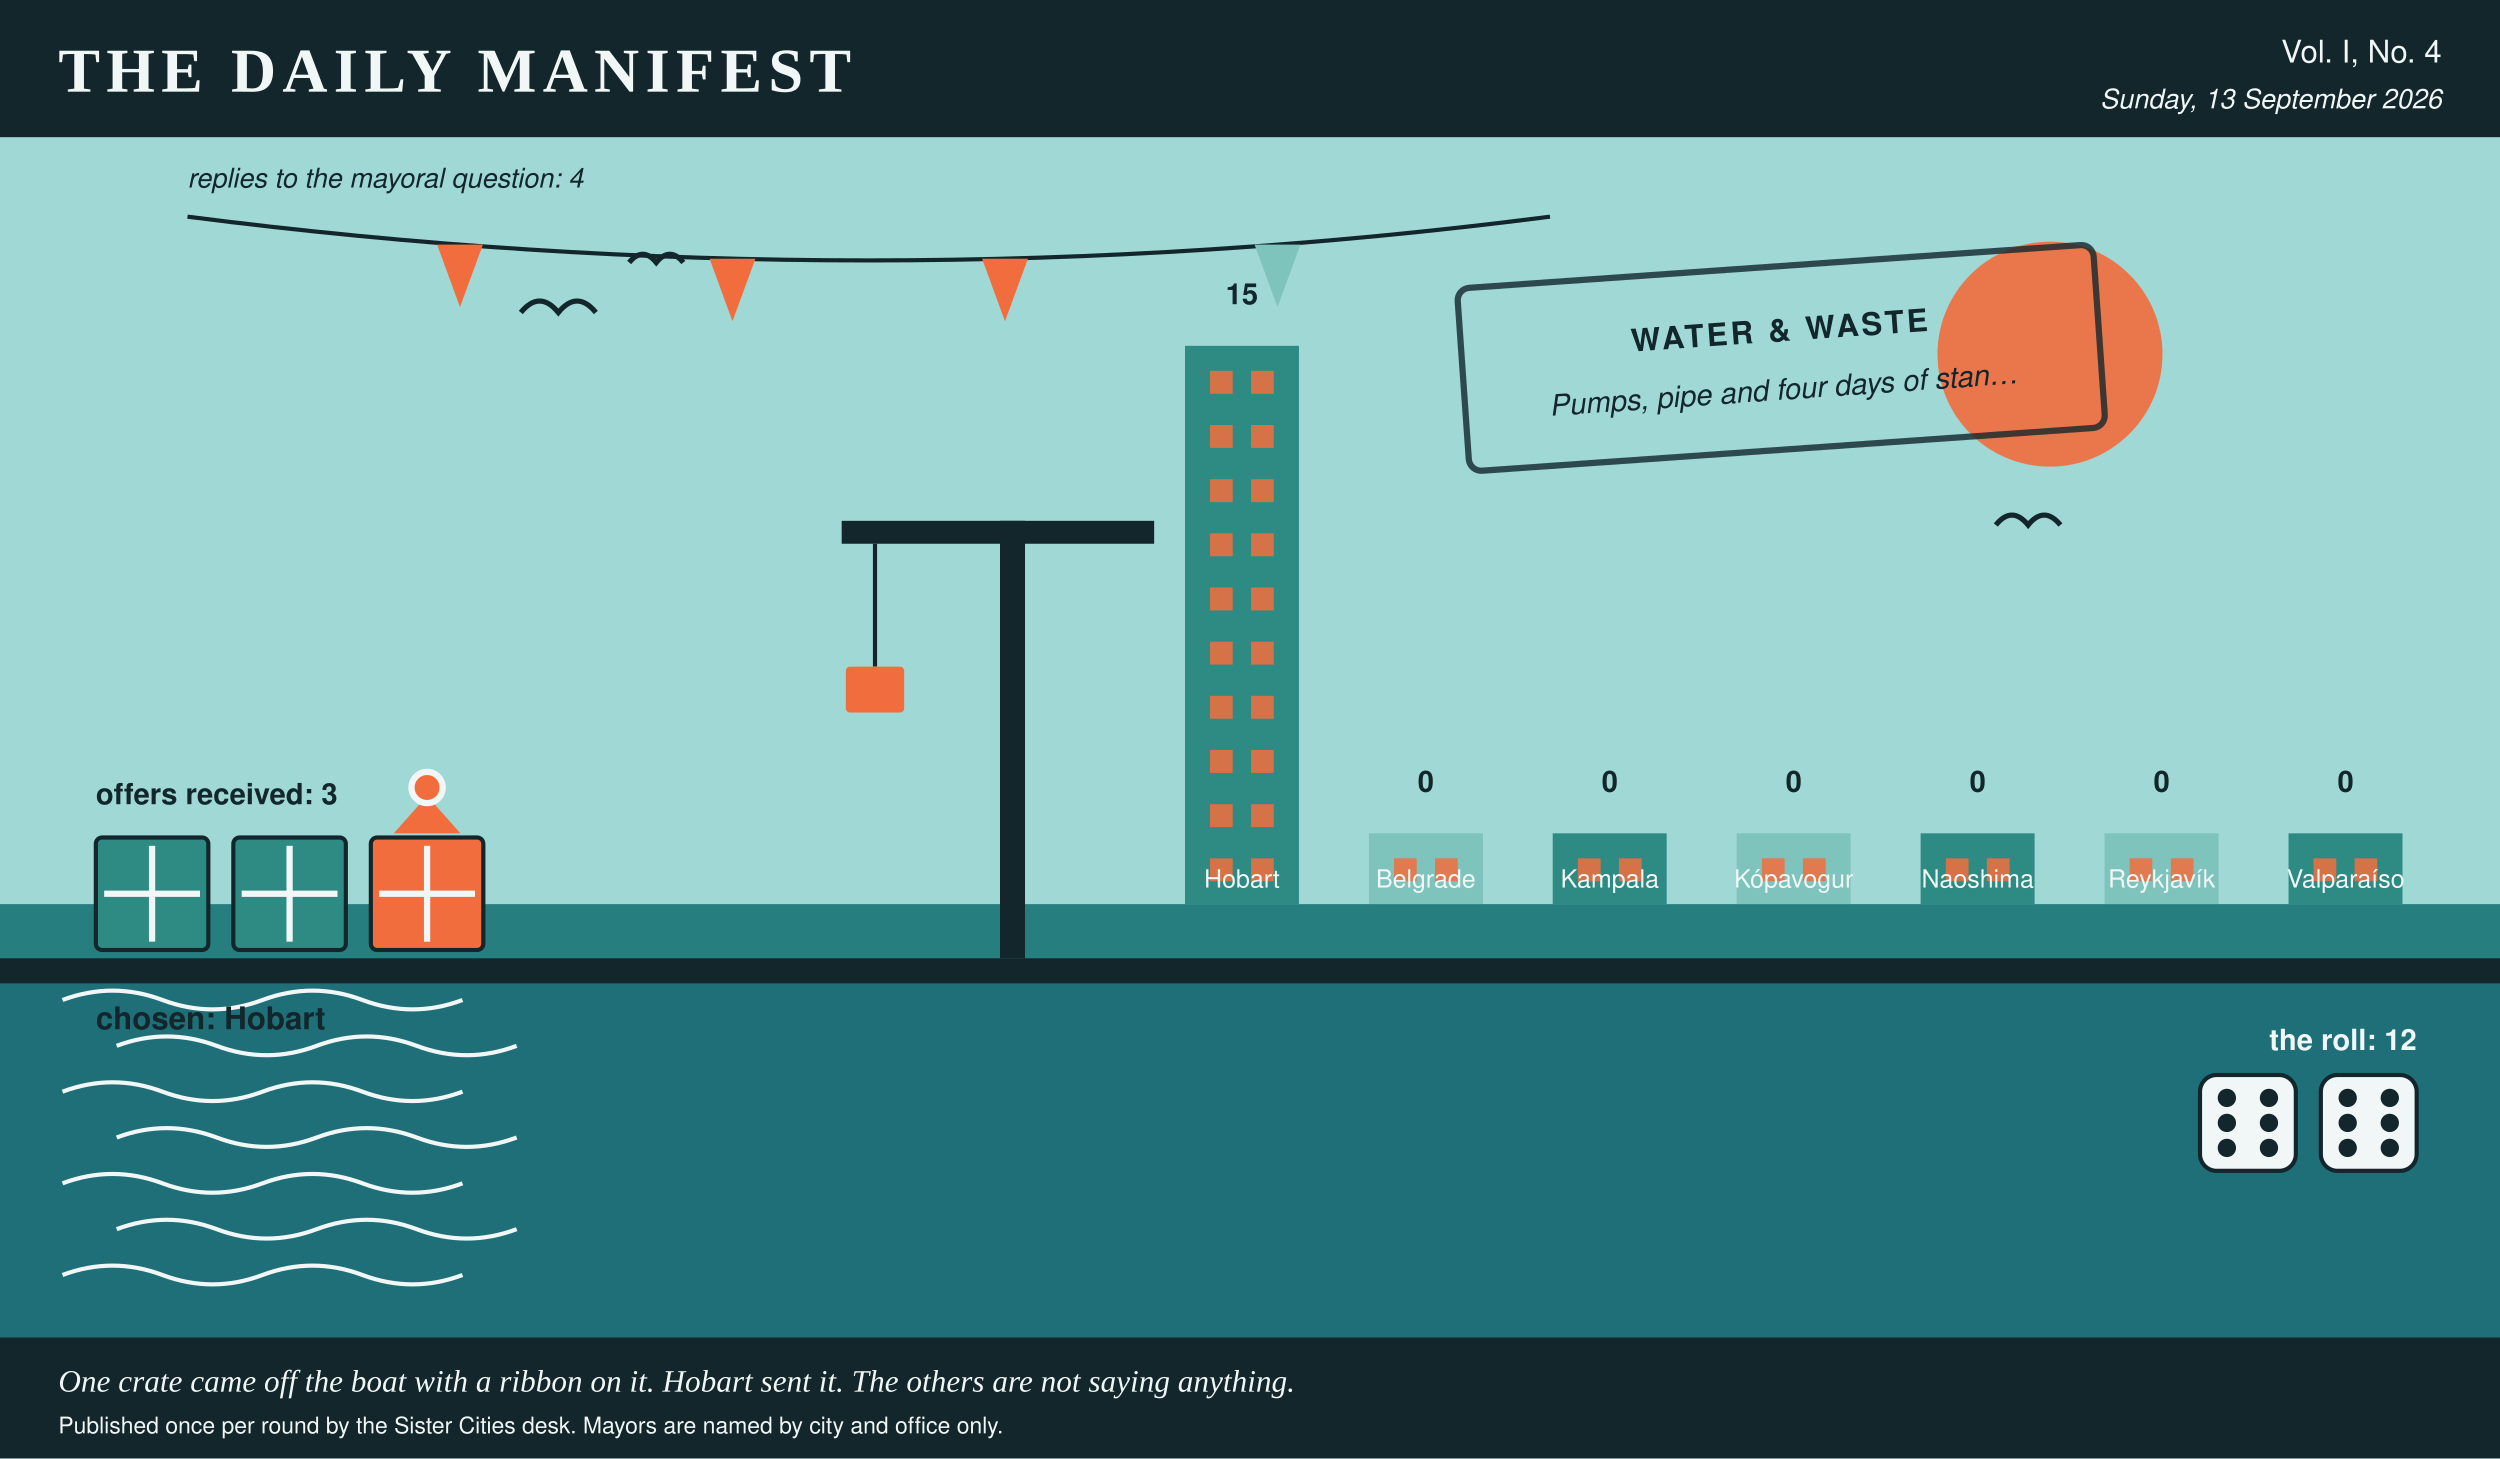
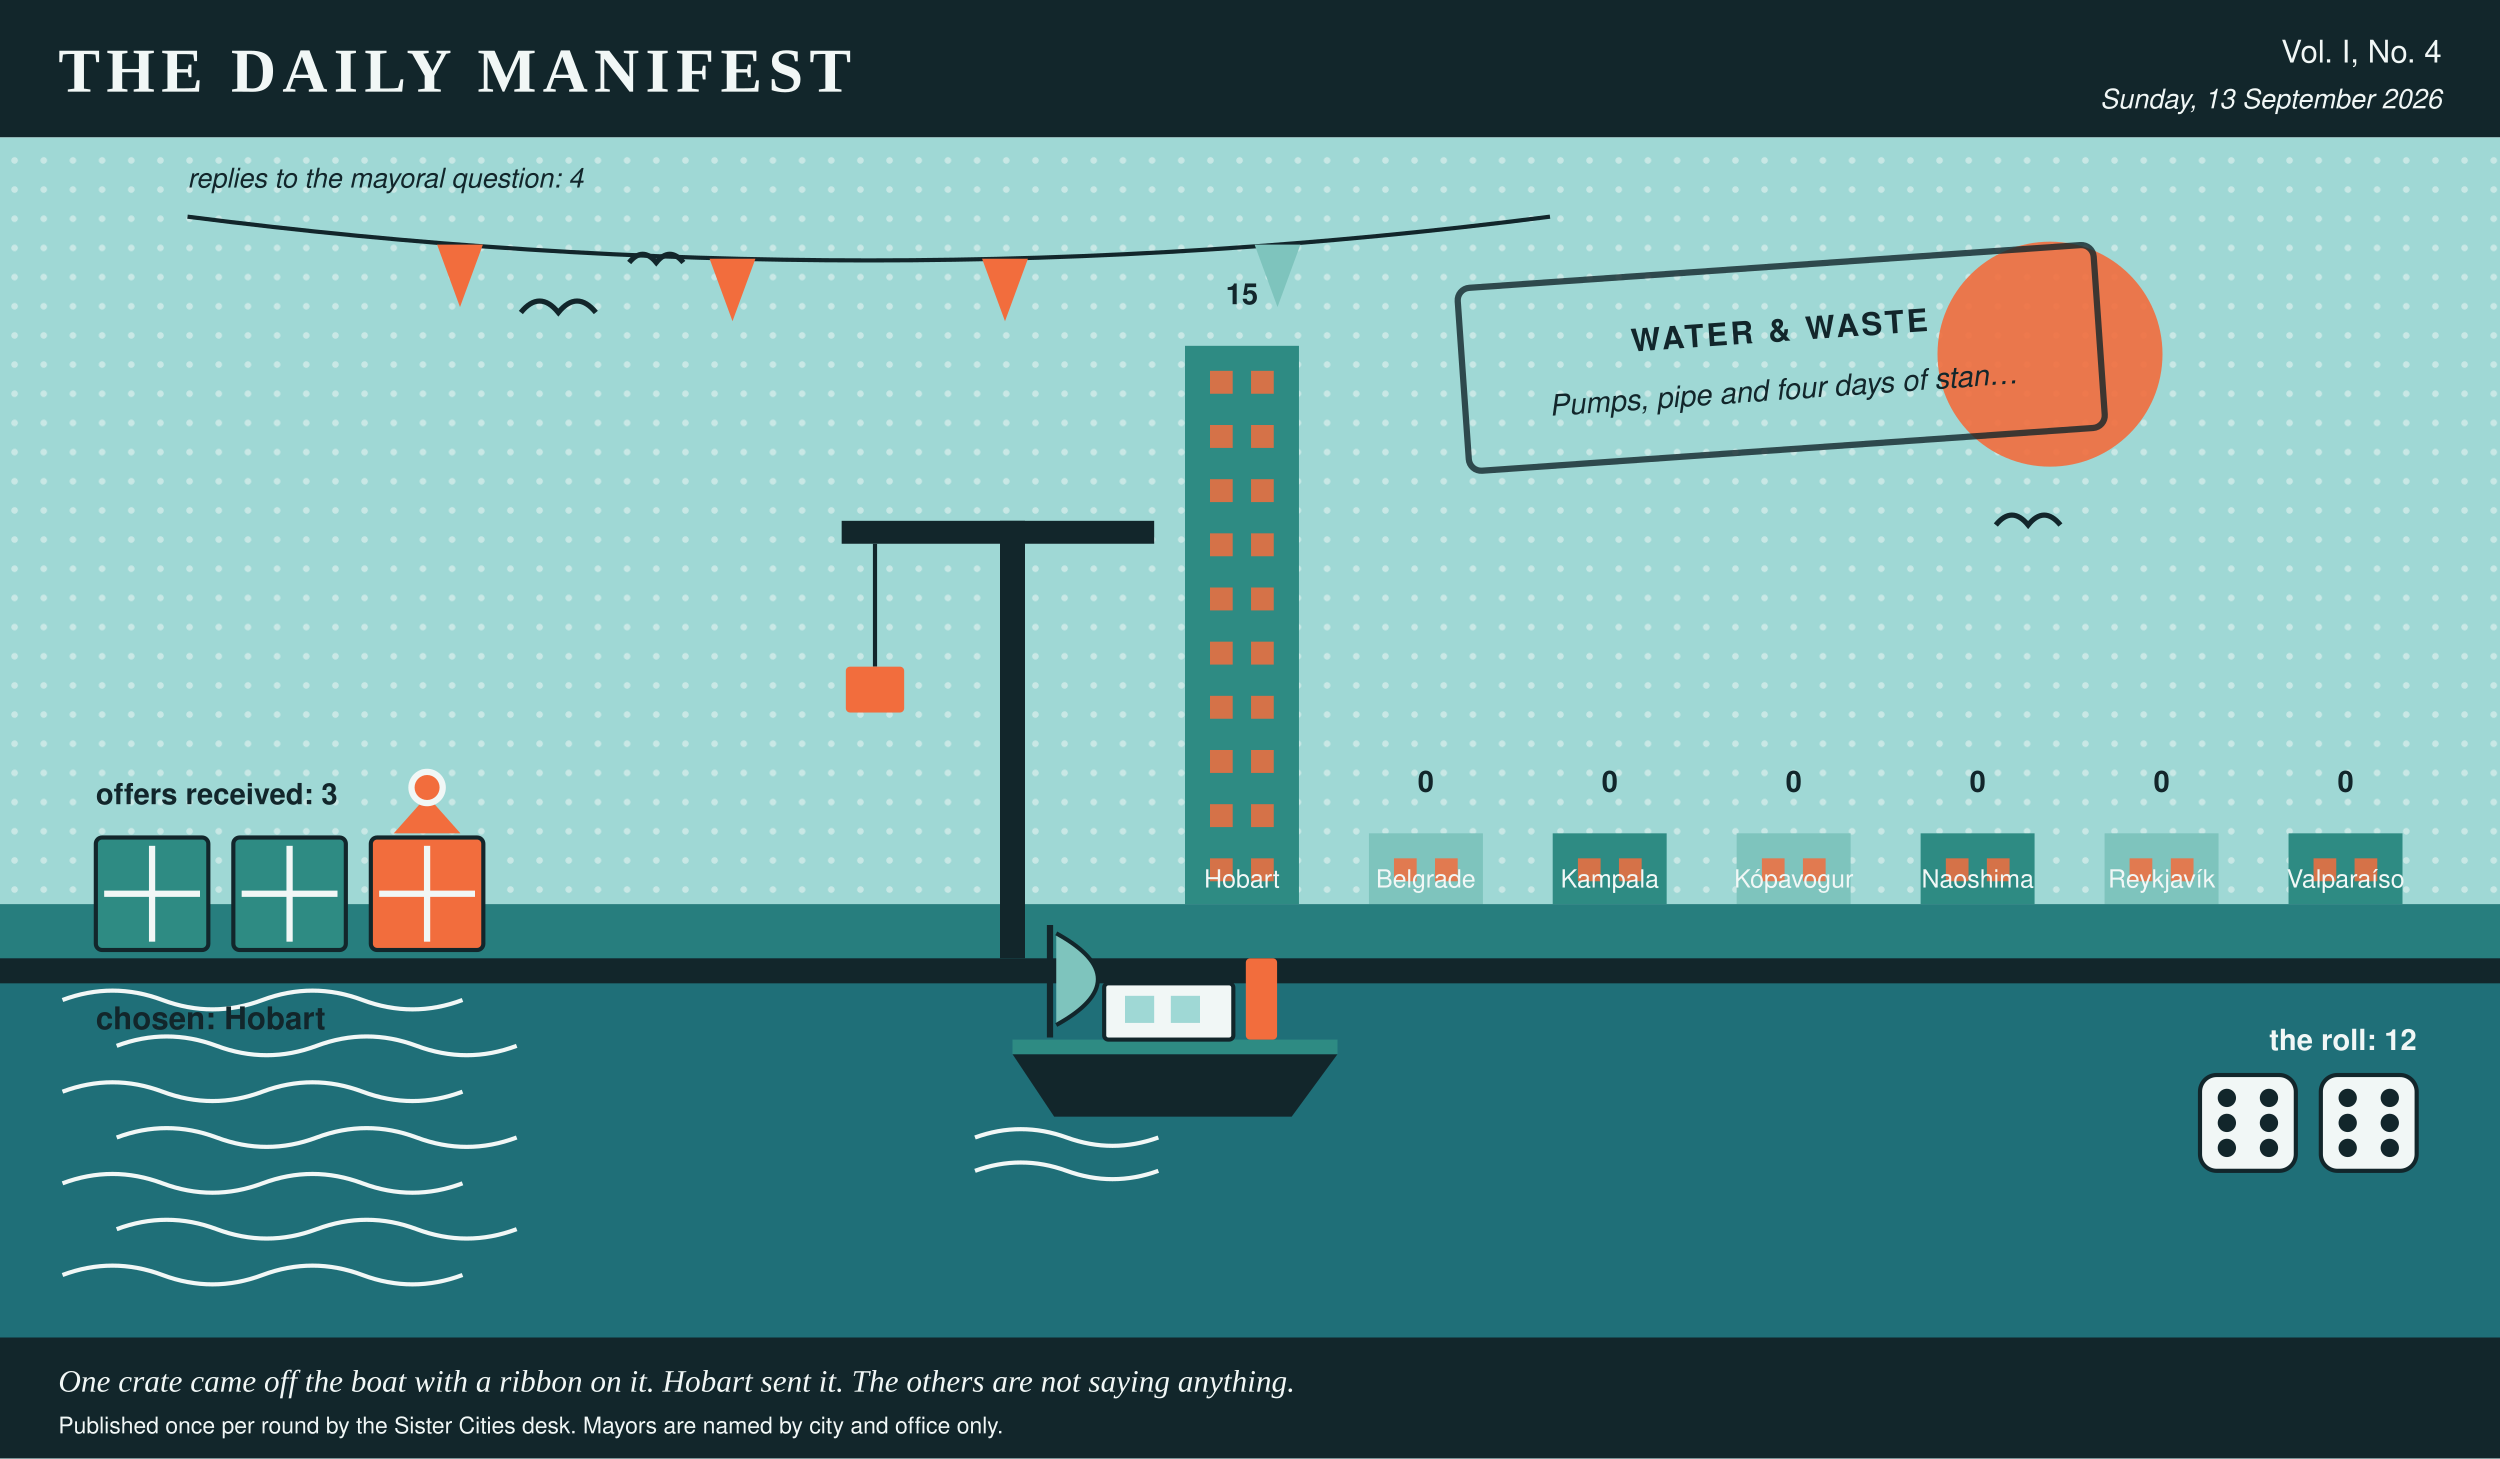
- <svg xmlns="http://www.w3.org/2000/svg" viewBox="0 0 1200 700" width="1200" height="700" role="img" aria-label="A harbour scene in the Daily Manifest's colours, stamped water &amp; waste, 3 crates on the quay, 1 of them ribboned, dice showing 6 and 6, a skyline of 7 city towers ranked by profit, and 4 pennants overhead, one per reply.">
+ <svg xmlns="http://www.w3.org/2000/svg" viewBox="0 0 1200 700" width="1200" height="700" role="img" aria-label="A harbour scene in the Daily Manifest's colours, stamped water &amp; waste, 3 crates on the quay, 1 of them ribboned, a boat at the mooring, dice showing 6 and 6, a skyline of 7 city towers ranked by profit, and 4 pennants overhead, one per reply.">
  <rect x="0.0" y="0.0" width="1200.0" height="700.0" rx="0" fill="#f1f7f6" />
  <rect x="0.0" y="0.0" width="1200.0" height="66.0" rx="0" fill="#12262b" />
  <text x="28.0" y="44.0" fill="#f1f7f6" font-family="Georgia, 'Times New Roman', serif" font-size="30" font-weight="bold" text-anchor="start" letter-spacing="3">THE DAILY MANIFEST</text>
  <text x="1172.0" y="30.0" fill="#f1f7f6" font-family="'Helvetica Neue', Helvetica, Arial, sans-serif" font-size="15" font-weight="normal" text-anchor="end">Vol. I, No. 4</text>
  <text x="1172.0" y="52.0" fill="#f1f7f6" font-family="'Helvetica Neue', Helvetica, Arial, sans-serif" font-size="13" font-weight="normal" text-anchor="end" font-style="italic">Sunday, 13 September 2026</text>
  <rect x="0.0" y="66.0" width="1200.0" height="368.0" rx="0" fill="#9fd8d5" />
+   <defs>
+     <pattern id="tooth" width="14" height="14" patternUnits="userSpaceOnUse">
+       <circle cx="7.0" cy="7.0" r="1.6" fill="#f1f7f6" opacity="0.5" />
+     </pattern>
+   </defs>
+   <rect x="0.0" y="66.0" width="1200.0" height="368.0" rx="0" fill="url(#tooth)" />
  <circle cx="984.0" cy="170.0" r="54.0" fill="#f26d3d" opacity="0.9" />
  <rect x="568.8" y="166.0" width="54.7" height="268.0" rx="0" fill="#2e8b83" />
  <rect x="580.8" y="178.0" width="10.9" height="11.0" rx="0" fill="#f26d3d" opacity="0.85" />
  <rect x="600.5" y="178.0" width="10.9" height="11.0" rx="0" fill="#f26d3d" opacity="0.85" />
  <rect x="580.8" y="204.0" width="10.9" height="11.0" rx="0" fill="#f26d3d" opacity="0.85" />
  <rect x="600.5" y="204.0" width="10.9" height="11.0" rx="0" fill="#f26d3d" opacity="0.85" />
  <rect x="580.8" y="230.0" width="10.9" height="11.0" rx="0" fill="#f26d3d" opacity="0.85" />
  <rect x="600.5" y="230.0" width="10.9" height="11.0" rx="0" fill="#f26d3d" opacity="0.85" />
  <rect x="580.8" y="256.0" width="10.9" height="11.0" rx="0" fill="#f26d3d" opacity="0.85" />
  <rect x="600.5" y="256.0" width="10.9" height="11.0" rx="0" fill="#f26d3d" opacity="0.85" />
  <rect x="580.8" y="282.0" width="10.9" height="11.0" rx="0" fill="#f26d3d" opacity="0.85" />
  <rect x="600.5" y="282.0" width="10.9" height="11.0" rx="0" fill="#f26d3d" opacity="0.85" />
  <rect x="580.8" y="308.0" width="10.9" height="11.0" rx="0" fill="#f26d3d" opacity="0.85" />
  <rect x="600.5" y="308.0" width="10.9" height="11.0" rx="0" fill="#f26d3d" opacity="0.85" />
  <rect x="580.8" y="334.0" width="10.9" height="11.0" rx="0" fill="#f26d3d" opacity="0.85" />
  <rect x="600.5" y="334.0" width="10.9" height="11.0" rx="0" fill="#f26d3d" opacity="0.85" />
  <rect x="580.8" y="360.0" width="10.9" height="11.0" rx="0" fill="#f26d3d" opacity="0.85" />
  <rect x="600.5" y="360.0" width="10.9" height="11.0" rx="0" fill="#f26d3d" opacity="0.85" />
  <rect x="580.8" y="386.0" width="10.9" height="11.0" rx="0" fill="#f26d3d" opacity="0.85" />
  <rect x="600.5" y="386.0" width="10.9" height="11.0" rx="0" fill="#f26d3d" opacity="0.85" />
  <rect x="580.8" y="412.0" width="10.9" height="11.0" rx="0" fill="#f26d3d" opacity="0.85" />
  <rect x="600.5" y="412.0" width="10.9" height="11.0" rx="0" fill="#f26d3d" opacity="0.85" />
  <text x="596.1" y="146.0" fill="#12262b" font-family="'Helvetica Neue', Helvetica, Arial, sans-serif" font-size="14" font-weight="bold" text-anchor="middle">15</text>
  <text x="596.1" y="426.0" fill="#f1f7f6" font-family="'Helvetica Neue', Helvetica, Arial, sans-serif" font-size="12" font-weight="normal" text-anchor="middle">Hobart</text>
  <rect x="657.1" y="400.0" width="54.7" height="34.0" rx="0" fill="#7ec4bd" />
  <rect x="669.1" y="412.0" width="10.9" height="11.0" rx="0" fill="#f26d3d" opacity="0.85" />
  <rect x="688.8" y="412.0" width="10.9" height="11.0" rx="0" fill="#f26d3d" opacity="0.85" />
  <text x="684.4" y="380.0" fill="#12262b" font-family="'Helvetica Neue', Helvetica, Arial, sans-serif" font-size="14" font-weight="bold" text-anchor="middle">0</text>
  <text x="684.4" y="426.0" fill="#f1f7f6" font-family="'Helvetica Neue', Helvetica, Arial, sans-serif" font-size="12" font-weight="normal" text-anchor="middle">Belgrade</text>
  <rect x="745.3" y="400.0" width="54.7" height="34.0" rx="0" fill="#2e8b83" />
  <rect x="757.4" y="412.0" width="10.9" height="11.0" rx="0" fill="#f26d3d" opacity="0.85" />
  <rect x="777.1" y="412.0" width="10.9" height="11.0" rx="0" fill="#f26d3d" opacity="0.85" />
  <text x="772.7" y="380.0" fill="#12262b" font-family="'Helvetica Neue', Helvetica, Arial, sans-serif" font-size="14" font-weight="bold" text-anchor="middle">0</text>
  <text x="772.7" y="426.0" fill="#f1f7f6" font-family="'Helvetica Neue', Helvetica, Arial, sans-serif" font-size="12" font-weight="normal" text-anchor="middle">Kampala</text>
  <rect x="833.6" y="400.0" width="54.7" height="34.0" rx="0" fill="#7ec4bd" />
  <rect x="845.7" y="412.0" width="10.9" height="11.0" rx="0" fill="#f26d3d" opacity="0.85" />
  <rect x="865.4" y="412.0" width="10.9" height="11.0" rx="0" fill="#f26d3d" opacity="0.85" />
  <text x="861.0" y="380.0" fill="#12262b" font-family="'Helvetica Neue', Helvetica, Arial, sans-serif" font-size="14" font-weight="bold" text-anchor="middle">0</text>
  <text x="861.0" y="426.0" fill="#f1f7f6" font-family="'Helvetica Neue', Helvetica, Arial, sans-serif" font-size="12" font-weight="normal" text-anchor="middle">Kópavogur</text>
  <rect x="921.9" y="400.0" width="54.7" height="34.0" rx="0" fill="#2e8b83" />
  <rect x="934.0" y="412.0" width="10.9" height="11.0" rx="0" fill="#f26d3d" opacity="0.85" />
  <rect x="953.7" y="412.0" width="10.9" height="11.0" rx="0" fill="#f26d3d" opacity="0.85" />
  <text x="949.3" y="380.0" fill="#12262b" font-family="'Helvetica Neue', Helvetica, Arial, sans-serif" font-size="14" font-weight="bold" text-anchor="middle">0</text>
  <text x="949.3" y="426.0" fill="#f1f7f6" font-family="'Helvetica Neue', Helvetica, Arial, sans-serif" font-size="12" font-weight="normal" text-anchor="middle">Naoshima</text>
  <rect x="1010.2" y="400.0" width="54.7" height="34.0" rx="0" fill="#7ec4bd" />
  <rect x="1022.2" y="412.0" width="10.9" height="11.0" rx="0" fill="#f26d3d" opacity="0.85" />
  <rect x="1042.0" y="412.0" width="10.9" height="11.0" rx="0" fill="#f26d3d" opacity="0.85" />
  <text x="1037.6" y="380.0" fill="#12262b" font-family="'Helvetica Neue', Helvetica, Arial, sans-serif" font-size="14" font-weight="bold" text-anchor="middle">0</text>
  <text x="1037.6" y="426.0" fill="#f1f7f6" font-family="'Helvetica Neue', Helvetica, Arial, sans-serif" font-size="12" font-weight="normal" text-anchor="middle">Reykjavík</text>
  <rect x="1098.5" y="400.0" width="54.7" height="34.0" rx="0" fill="#2e8b83" />
  <rect x="1110.5" y="412.0" width="10.9" height="11.0" rx="0" fill="#f26d3d" opacity="0.85" />
  <rect x="1130.2" y="412.0" width="10.9" height="11.0" rx="0" fill="#f26d3d" opacity="0.85" />
  <text x="1125.9" y="380.0" fill="#12262b" font-family="'Helvetica Neue', Helvetica, Arial, sans-serif" font-size="14" font-weight="bold" text-anchor="middle">0</text>
  <text x="1125.9" y="426.0" fill="#f1f7f6" font-family="'Helvetica Neue', Helvetica, Arial, sans-serif" font-size="12" font-weight="normal" text-anchor="middle">Valparaíso</text>
  <rect x="0.0" y="434.0" width="1200.0" height="266.0" rx="0" fill="#1f6f78" />
  <rect x="0.0" y="434.0" width="1200.0" height="26.0" rx="0" fill="#2e8b83" opacity="0.55" />
  <path d="M 30 480 q 24 -9 48 0 t 48 0 t 48 0 t 48 0" stroke="#f1f7f6" stroke-width="2" fill="none" />
  <path d="M 56 502 q 24 -9 48 0 t 48 0 t 48 0 t 48 0" stroke="#f1f7f6" stroke-width="2" fill="none" />
  <path d="M 30 524 q 24 -9 48 0 t 48 0 t 48 0 t 48 0" stroke="#f1f7f6" stroke-width="2" fill="none" />
  <path d="M 56 546 q 24 -9 48 0 t 48 0 t 48 0 t 48 0" stroke="#f1f7f6" stroke-width="2" fill="none" />
  <path d="M 30 568 q 24 -9 48 0 t 48 0 t 48 0 t 48 0" stroke="#f1f7f6" stroke-width="2" fill="none" />
  <path d="M 56 590 q 24 -9 48 0 t 48 0 t 48 0 t 48 0" stroke="#f1f7f6" stroke-width="2" fill="none" />
  <path d="M 30 612 q 24 -9 48 0 t 48 0 t 48 0 t 48 0" stroke="#f1f7f6" stroke-width="2" fill="none" />
  <rect x="0.0" y="460.0" width="1200.0" height="12.0" rx="0" fill="#12262b" />
  <path d="M 90.0 104.0 Q 417.0 146.0 744.0 104.0" stroke="#12262b" stroke-width="2" fill="none" />
  <polygon points="209.8,117.4 231.8,117.4 220.8,147.4" fill="#f26d3d" />
  <polygon points="340.6,124.2 362.6,124.2 351.6,154.2" fill="#f26d3d" />
  <polygon points="471.4,124.2 493.4,124.2 482.4,154.2" fill="#f26d3d" />
  <polygon points="602.2,117.4 624.2,117.4 613.2,147.4" fill="#7ec4bd" />
  <text x="90.0" y="90.0" fill="#12262b" font-family="'Helvetica Neue', Helvetica, Arial, sans-serif" font-size="13" font-weight="normal" text-anchor="start" font-style="italic">replies to the mayoral question: 4</text>
+   <polygon points="486.0,506.0 642.0,506.0 620.0,536.0 506.0,536.0" fill="#12262b" />
+   <rect x="486.0" y="499.0" width="156.0" height="7.0" rx="0" fill="#2e8b83" />
+   <rect x="530.0" y="472.0" width="62.0" height="27.0" rx="2" fill="#f1f7f6" stroke="#12262b" stroke-width="2" />
+   <rect x="540.0" y="478.0" width="14.0" height="13.0" rx="0" fill="#9fd8d5" />
+   <rect x="562.0" y="478.0" width="14.0" height="13.0" rx="0" fill="#9fd8d5" />
+   <rect x="598.0" y="460.0" width="15.0" height="39.0" rx="2" fill="#f26d3d" />
+   <line x1="504.0" y1="498.0" x2="504.0" y2="444.0" stroke="#12262b" stroke-width="3" />
+   <path d="M 507.0 448.0 q 40 22 0 44" stroke="#12262b" stroke-width="2" fill="#7ec4bd" />
+   <path d="M 468.0 546.0 q 22 -8 44 0 t 44 0" stroke="#f1f7f6" stroke-width="2" fill="none" />
+   <path d="M 468.0 562.0 q 22 -8 44 0 t 44 0" stroke="#f1f7f6" stroke-width="2" fill="none" />
  <rect x="46.0" y="402.0" width="54.0" height="54.0" rx="3" fill="#2e8b83" stroke="#12262b" stroke-width="2" />
  <line x1="50.0" y1="429.0" x2="96.0" y2="429.0" stroke="#f1f7f6" stroke-width="3" />
  <line x1="73.0" y1="406.0" x2="73.0" y2="452.0" stroke="#f1f7f6" stroke-width="3" />
  <rect x="112.0" y="402.0" width="54.0" height="54.0" rx="3" fill="#2e8b83" stroke="#12262b" stroke-width="2" />
  <line x1="116.0" y1="429.0" x2="162.0" y2="429.0" stroke="#f1f7f6" stroke-width="3" />
  <line x1="139.0" y1="406.0" x2="139.0" y2="452.0" stroke="#f1f7f6" stroke-width="3" />
  <rect x="178.0" y="402.0" width="54.0" height="54.0" rx="3" fill="#f26d3d" stroke="#12262b" stroke-width="2" />
  <line x1="182.0" y1="429.0" x2="228.0" y2="429.0" stroke="#f1f7f6" stroke-width="3" />
  <line x1="205.0" y1="406.0" x2="205.0" y2="452.0" stroke="#f1f7f6" stroke-width="3" />
  <polygon points="205.0,382.0 189.0,400.0 221.0,400.0" fill="#f26d3d" />
  <circle cx="205.0" cy="378.0" r="9.0" fill="#f1f7f6" />
  <circle cx="205.0" cy="378.0" r="6.0" fill="#f26d3d" />
  <text x="46.0" y="386.0" fill="#12262b" font-family="'Helvetica Neue', Helvetica, Arial, sans-serif" font-size="14" font-weight="bold" text-anchor="start">offers received: 3</text>
  <text x="46.0" y="494.0" fill="#12262b" font-family="'Helvetica Neue', Helvetica, Arial, sans-serif" font-size="15" font-weight="bold" text-anchor="start">chosen: Hobart</text>
  <text x="1160.0" y="504.0" fill="#f1f7f6" font-family="'Helvetica Neue', Helvetica, Arial, sans-serif" font-size="14" font-weight="bold" text-anchor="end">the roll: 12</text>
  <rect x="1056.0" y="516.0" width="46.0" height="46.0" rx="8" fill="#f1f7f6" stroke="#12262b" stroke-width="2" />
  <circle cx="1068.9" cy="527.0" r="4.4" fill="#12262b" />
  <circle cx="1089.1" cy="527.0" r="4.4" fill="#12262b" />
  <circle cx="1068.9" cy="539.0" r="4.4" fill="#12262b" />
  <circle cx="1089.1" cy="539.0" r="4.4" fill="#12262b" />
  <circle cx="1068.9" cy="551.0" r="4.4" fill="#12262b" />
  <circle cx="1089.1" cy="551.0" r="4.4" fill="#12262b" />
  <rect x="1114.0" y="516.0" width="46.0" height="46.0" rx="8" fill="#f1f7f6" stroke="#12262b" stroke-width="2" />
  <circle cx="1126.9" cy="527.0" r="4.4" fill="#12262b" />
  <circle cx="1147.1" cy="527.0" r="4.4" fill="#12262b" />
  <circle cx="1126.9" cy="539.0" r="4.4" fill="#12262b" />
  <circle cx="1147.1" cy="539.0" r="4.4" fill="#12262b" />
  <circle cx="1126.9" cy="551.0" r="4.4" fill="#12262b" />
  <circle cx="1147.1" cy="551.0" r="4.4" fill="#12262b" />
  <rect x="480.0" y="250.0" width="12.0" height="210.0" rx="0" fill="#12262b" />
  <rect x="404.0" y="250.0" width="150.0" height="11.0" rx="0" fill="#12262b" />
  <line x1="420.0" y1="261.0" x2="420.0" y2="320.0" stroke="#12262b" stroke-width="2" />
  <rect x="406.0" y="320.0" width="28.0" height="22.0" rx="2" fill="#f26d3d" />
  <path d="M 250.0 150.0 q 9.0 -11.0 18.0 0 q 9.0 -11.0 18.0 0" stroke="#12262b" stroke-width="2.5" fill="none" />
  <path d="M 302.0 126.0 q 6.5 -7.9 13.0 0 q 6.5 -7.9 13.0 0" stroke="#12262b" stroke-width="2.5" fill="none" />
  <path d="M 958.0 252.0 q 7.7 -9.5 15.5 0 q 7.7 -9.5 15.5 0" stroke="#12262b" stroke-width="2.5" fill="none" />
  <g transform="rotate(-4 852.0 172.0)">
    <rect x="702.0" y="128.0" width="306.0" height="88.0" rx="6" fill="none" opacity="0.8" stroke="#12262b" stroke-width="3" />
    <text x="855.0" y="164.0" fill="#12262b" font-family="'Helvetica Neue', Helvetica, Arial, sans-serif" font-size="15" font-weight="bold" text-anchor="middle" letter-spacing="1.5">WATER &amp; WASTE</text>
    <text x="855.0" y="192.0" fill="#12262b" font-family="'Helvetica Neue', Helvetica, Arial, sans-serif" font-size="14" font-weight="normal" text-anchor="middle" font-style="italic">Pumps, pipe and four days of stan…</text>
  </g>
  <rect x="0.0" y="642.0" width="1200.0" height="58.0" rx="0" fill="#12262b" />
  <text x="28.0" y="668.0" fill="#f1f7f6" font-family="Georgia, 'Times New Roman', serif" font-size="15" font-weight="normal" text-anchor="start" font-style="italic">One crate came off the boat with a ribbon on it. Hobart sent it. The others are not saying anything.</text>
  <text x="28.0" y="688.0" fill="#f1f7f6" font-family="'Helvetica Neue', Helvetica, Arial, sans-serif" font-size="11" font-weight="normal" text-anchor="start">Published once per round by the Sister Cities desk. Mayors are named by city and office only.</text>
</svg>
